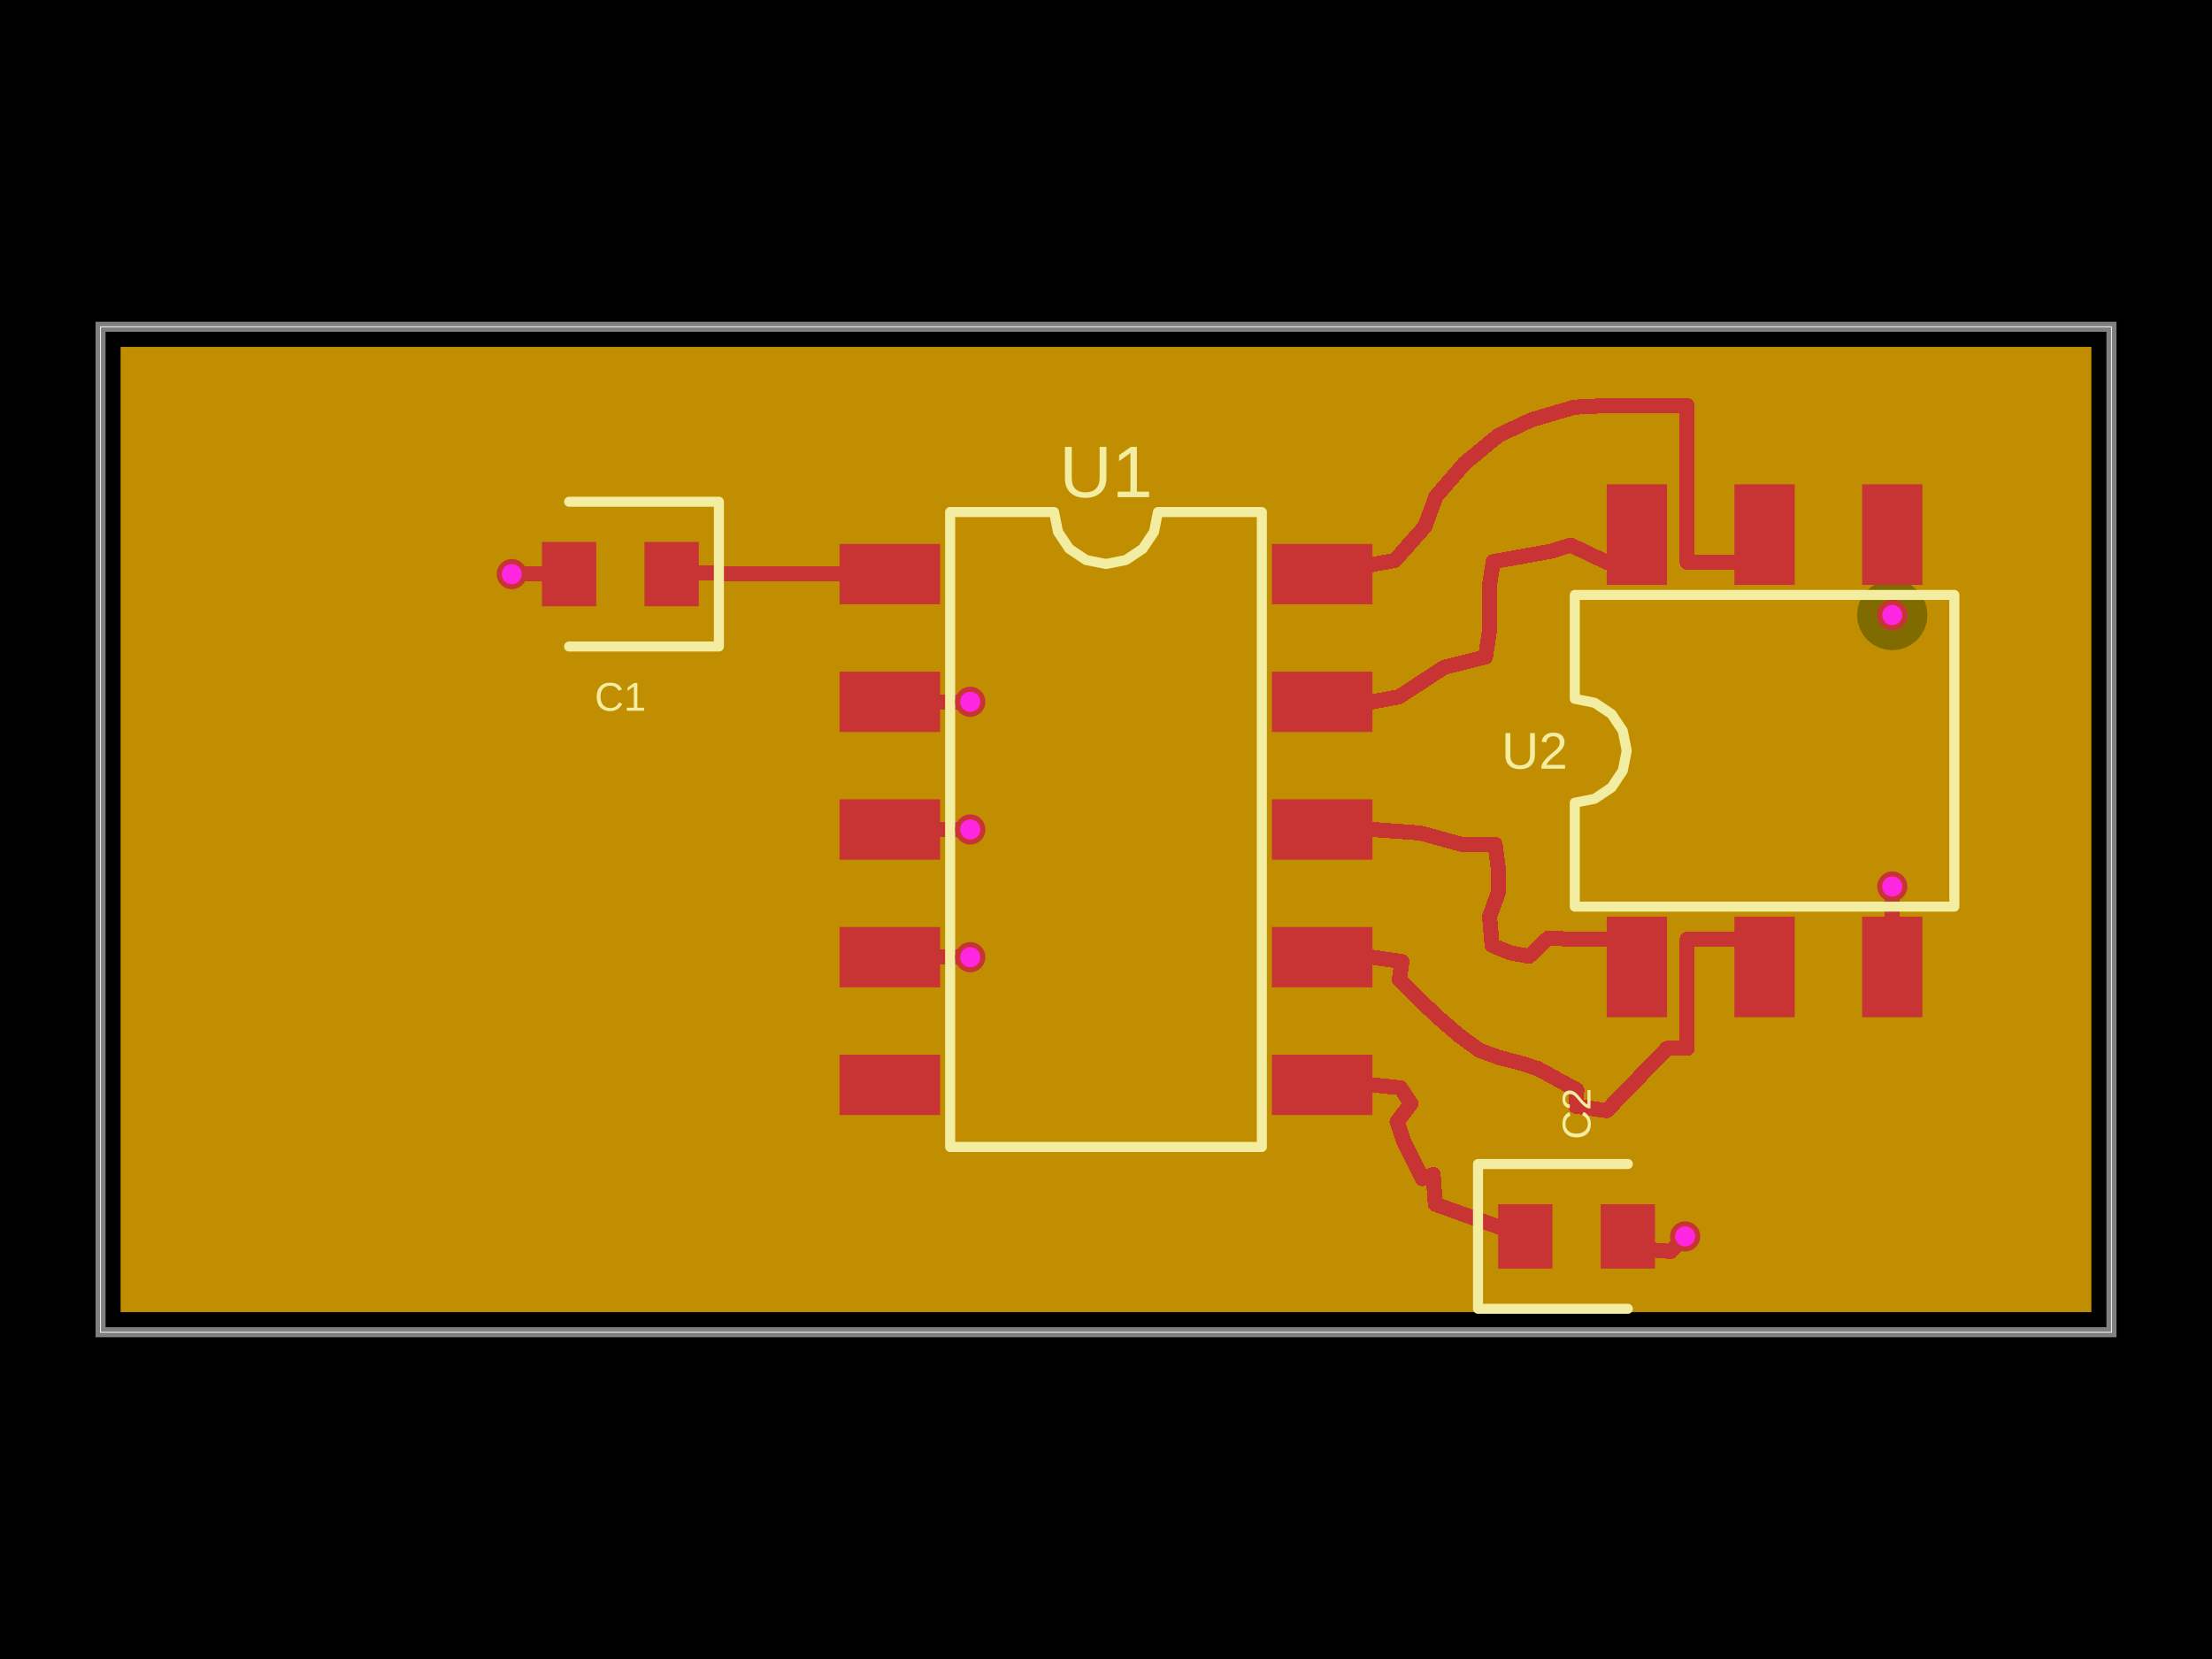
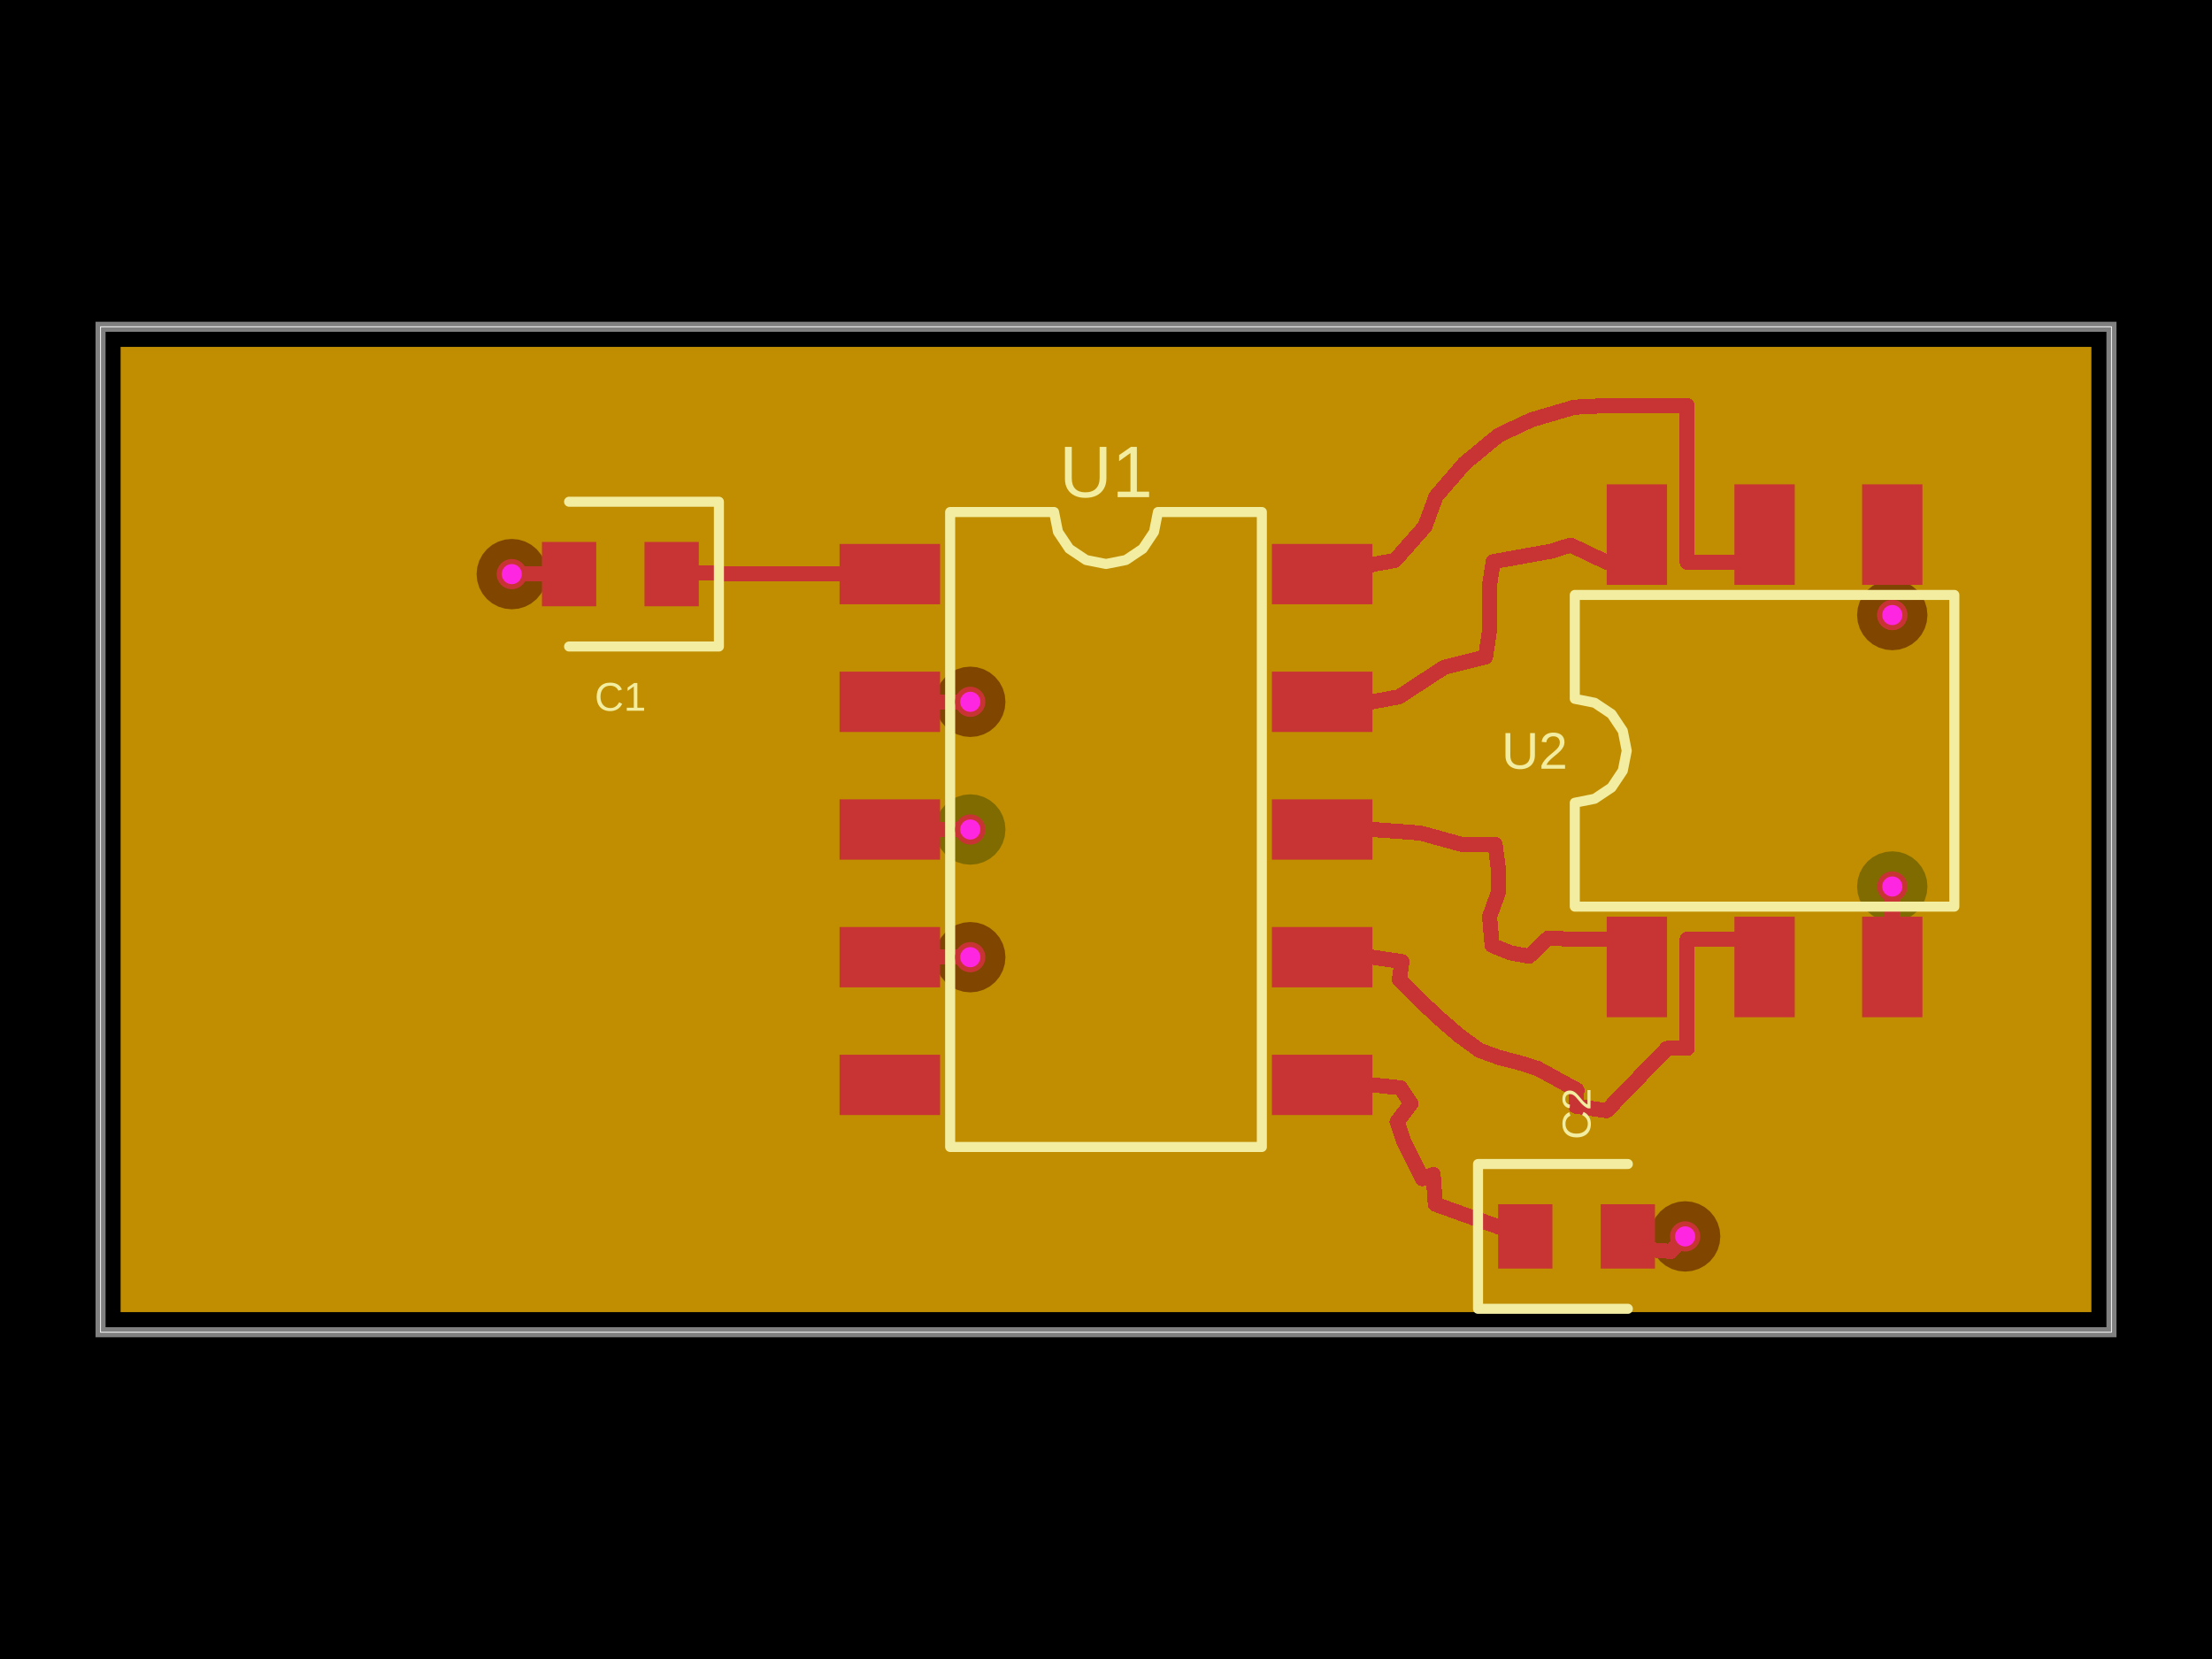
- <svg xmlns="http://www.w3.org/2000/svg" width="800" height="600" data-software-used-string="@tscircuit/core@0.0.1310">
+ <svg xmlns="http://www.w3.org/2000/svg" width="800" height="600" data-software-used-string="@tscircuit/core@0.0.1362">
  <style />
  <rect class="boundary" x="0" y="0" fill="#000" width="800" height="600" data-type="pcb_background" data-pcb-layer="global" />
  <rect class="pcb-boundary" fill="none" stroke="#fff" stroke-width="0.3" x="36.364" y="118.182" width="727.273" height="363.636" data-type="pcb_boundary" data-pcb-layer="global" />
  <path class="pcb-board" d="M 36.364 481.818 L 763.636 481.818 L 763.636 118.182 L 36.364 118.182 Z" fill="none" stroke="rgba(255, 255, 255, 0.5)" stroke-width="3.636" data-type="pcb_board" data-pcb-layer="board" />
-   <path class="pcb-copper-pour pcb-copper-pour-brep" d="M 756.364 474.545 L 43.636 474.545 L 43.636 125.455 L 756.364 125.455 L 756.364 474.545 Z M 684.364 235.165 L 686.847 234.921 L 689.234 234.196 L 691.435 233.02 L 693.363 231.438 L 694.946 229.509 L 696.122 227.308 L 696.846 224.921 L 697.091 222.438 L 696.846 219.955 L 696.122 217.567 L 694.946 215.367 L 693.363 213.438 L 691.435 211.856 L 689.234 210.679 L 686.847 209.955 L 684.364 209.711 L 681.881 209.955 L 679.493 210.679 L 677.293 211.856 L 675.364 213.438 L 673.781 215.367 L 672.605 217.567 L 671.881 219.955 L 671.636 222.438 L 671.881 224.921 L 672.605 227.308 L 673.781 229.509 L 675.364 231.438 L 677.293 233.02 L 679.493 234.196 L 681.881 234.921 L 684.364 235.165 Z" fill="rgb(255, 140, 0)" fill-rule="evenodd" fill-opacity="0.5" data-type="pcb_copper_pour" data-pcb-layer="inner1" />
-   <path class="pcb-copper-pour pcb-copper-pour-brep" d="M 756.364 474.545 L 43.636 474.545 L 43.636 125.455 L 756.364 125.455 L 756.364 474.545 Z" fill="rgb(255, 215, 0)" fill-rule="evenodd" fill-opacity="0.5" data-type="pcb_copper_pour" data-pcb-layer="inner2" />
+   <path class="pcb-copper-pour pcb-copper-pour-brep" d="M 756.364 474.545 L 43.636 474.545 L 43.636 125.455 L 756.364 125.455 L 756.364 474.545 Z M 350.909 312.727 L 353.392 312.483 L 355.78 311.758 L 357.98 310.582 L 359.909 309 L 361.491 307.071 L 362.668 304.871 L 363.392 302.483 L 363.636 300 L 363.392 297.517 L 362.668 295.129 L 361.491 292.929 L 359.909 291 L 357.98 289.418 L 355.78 288.242 L 353.392 287.517 L 350.909 287.273 L 348.426 287.517 L 346.039 288.242 L 343.838 289.418 L 341.91 291 L 340.327 292.929 L 339.151 295.129 L 338.426 297.517 L 338.182 300 L 338.426 302.483 L 339.151 304.871 L 340.327 307.071 L 341.91 309 L 343.838 310.582 L 346.039 311.758 L 348.426 312.483 L 350.909 312.727 Z M 684.364 333.347 L 686.847 333.103 L 689.234 332.378 L 691.435 331.202 L 693.363 329.619 L 694.946 327.691 L 696.122 325.49 L 696.846 323.103 L 697.091 320.62 L 696.846 318.137 L 696.122 315.749 L 694.946 313.549 L 693.363 311.62 L 691.435 310.037 L 689.234 308.861 L 686.847 308.137 L 684.364 307.893 L 681.881 308.137 L 679.493 308.861 L 677.293 310.037 L 675.364 311.62 L 673.781 313.549 L 672.605 315.749 L 671.881 318.137 L 671.636 320.62 L 671.881 323.103 L 672.605 325.49 L 673.781 327.691 L 675.364 329.619 L 677.293 331.202 L 679.493 332.378 L 681.881 333.103 L 684.364 333.347 Z" fill="rgb(255, 140, 0)" fill-rule="evenodd" fill-opacity="0.5" data-type="pcb_copper_pour" data-pcb-layer="inner1" />
+   <path class="pcb-copper-pour pcb-copper-pour-brep" d="M 756.364 474.545 L 43.636 474.545 L 43.636 125.455 L 756.364 125.455 L 756.364 474.545 Z M 185.091 220.364 L 187.574 220.119 L 189.961 219.395 L 192.162 218.219 L 194.09 216.636 L 195.673 214.707 L 196.849 212.507 L 197.574 210.119 L 197.818 207.636 L 197.574 205.153 L 196.849 202.766 L 195.673 200.565 L 194.09 198.637 L 192.162 197.054 L 189.961 195.878 L 187.574 195.154 L 185.091 194.909 L 182.608 195.154 L 180.22 195.878 L 178.02 197.054 L 176.091 198.637 L 174.509 200.565 L 173.332 202.766 L 172.608 205.153 L 172.364 207.636 L 172.608 210.119 L 173.332 212.507 L 174.509 214.707 L 176.091 216.636 L 178.02 218.219 L 180.22 219.395 L 182.608 220.119 L 185.091 220.364 Z M 684.364 235.165 L 686.847 234.921 L 689.234 234.196 L 691.435 233.02 L 693.363 231.438 L 694.946 229.509 L 696.122 227.308 L 696.846 224.921 L 697.091 222.438 L 696.846 219.955 L 696.122 217.567 L 694.946 215.367 L 693.363 213.438 L 691.435 211.856 L 689.234 210.679 L 686.847 209.955 L 684.364 209.711 L 681.881 209.955 L 679.493 210.679 L 677.293 211.856 L 675.364 213.438 L 673.781 215.367 L 672.605 217.567 L 671.881 219.955 L 671.636 222.438 L 671.881 224.921 L 672.605 227.308 L 673.781 229.509 L 675.364 231.438 L 677.293 233.02 L 679.493 234.196 L 681.881 234.921 L 684.364 235.165 Z M 350.909 266.545 L 353.392 266.301 L 355.78 265.577 L 357.98 264.401 L 359.909 262.818 L 361.491 260.889 L 362.668 258.689 L 363.392 256.301 L 363.636 253.818 L 363.392 251.335 L 362.668 248.948 L 361.491 246.747 L 359.909 244.819 L 357.98 243.236 L 355.78 242.06 L 353.392 241.335 L 350.909 241.091 L 348.426 241.335 L 346.039 242.06 L 343.838 243.236 L 341.91 244.819 L 340.327 246.747 L 339.151 248.948 L 338.426 251.335 L 338.182 253.818 L 338.426 256.301 L 339.151 258.689 L 340.327 260.889 L 341.91 262.818 L 343.838 264.401 L 346.039 265.577 L 348.426 266.301 L 350.909 266.545 Z M 350.909 358.909 L 353.392 358.665 L 355.78 357.94 L 357.98 356.764 L 359.909 355.181 L 361.491 353.253 L 362.668 351.052 L 363.392 348.665 L 363.636 346.182 L 363.392 343.699 L 362.668 341.311 L 361.491 339.111 L 359.909 337.182 L 357.98 335.599 L 355.78 334.423 L 353.392 333.699 L 350.909 333.455 L 348.426 333.699 L 346.039 334.423 L 343.838 335.599 L 341.91 337.182 L 340.327 339.111 L 339.151 341.311 L 338.426 343.699 L 338.182 346.182 L 338.426 348.665 L 339.151 351.052 L 340.327 353.253 L 341.91 355.181 L 343.838 356.764 L 346.039 357.94 L 348.426 358.665 L 350.909 358.909 Z M 609.455 459.893 L 611.938 459.648 L 614.325 458.924 L 616.525 457.748 L 618.454 456.165 L 620.037 454.236 L 621.213 452.036 L 621.937 449.648 L 622.182 447.165 L 621.937 444.682 L 621.213 442.295 L 620.037 440.094 L 618.454 438.166 L 616.525 436.583 L 614.325 435.407 L 611.938 434.683 L 609.455 434.438 L 606.972 434.683 L 604.584 435.407 L 602.384 436.583 L 600.455 438.166 L 598.872 440.094 L 597.696 442.295 L 596.972 444.682 L 596.727 447.165 L 596.972 449.648 L 597.696 452.036 L 598.872 454.236 L 600.455 456.165 L 602.384 457.748 L 604.584 458.924 L 606.972 459.648 L 609.455 459.893 Z" fill="rgb(255, 215, 0)" fill-rule="evenodd" fill-opacity="0.5" data-type="pcb_copper_pour" data-pcb-layer="inner2" />
  <rect class="pcb-pad" fill="rgb(200, 52, 52)" x="303.636" y="196.727" width="36.364" height="21.818" data-type="pcb_smtpad" data-pcb-layer="top" />
  <rect class="pcb-pad" fill="rgb(200, 52, 52)" x="303.636" y="242.909" width="36.364" height="21.818" data-type="pcb_smtpad" data-pcb-layer="top" />
  <rect class="pcb-pad" fill="rgb(200, 52, 52)" x="303.636" y="289.091" width="36.364" height="21.818" data-type="pcb_smtpad" data-pcb-layer="top" />
  <rect class="pcb-pad" fill="rgb(200, 52, 52)" x="303.636" y="335.273" width="36.364" height="21.818" data-type="pcb_smtpad" data-pcb-layer="top" />
  <rect class="pcb-pad" fill="rgb(200, 52, 52)" x="303.636" y="381.455" width="36.364" height="21.818" data-type="pcb_smtpad" data-pcb-layer="top" />
  <rect class="pcb-pad" fill="rgb(200, 52, 52)" x="460" y="381.455" width="36.364" height="21.818" data-type="pcb_smtpad" data-pcb-layer="top" />
  <rect class="pcb-pad" fill="rgb(200, 52, 52)" x="460" y="335.273" width="36.364" height="21.818" data-type="pcb_smtpad" data-pcb-layer="top" />
  <rect class="pcb-pad" fill="rgb(200, 52, 52)" x="460" y="289.091" width="36.364" height="21.818" data-type="pcb_smtpad" data-pcb-layer="top" />
  <rect class="pcb-pad" fill="rgb(200, 52, 52)" x="460" y="242.909" width="36.364" height="21.818" data-type="pcb_smtpad" data-pcb-layer="top" />
  <rect class="pcb-pad" fill="rgb(200, 52, 52)" x="460" y="196.727" width="36.364" height="21.818" data-type="pcb_smtpad" data-pcb-layer="top" />
  <rect class="pcb-pad" fill="rgb(200, 52, 52)" x="233.091" y="196" width="19.636" height="23.273" data-type="pcb_smtpad" data-pcb-layer="top" />
  <rect class="pcb-pad" fill="rgb(200, 52, 52)" x="196" y="196" width="19.636" height="23.273" data-type="pcb_smtpad" data-pcb-layer="top" />
  <rect class="pcb-pad" fill="rgb(200, 52, 52)" x="541.818" y="435.529" width="19.636" height="23.273" data-type="pcb_smtpad" data-pcb-layer="top" />
  <rect class="pcb-pad" fill="rgb(200, 52, 52)" x="578.909" y="435.529" width="19.636" height="23.273" data-type="pcb_smtpad" data-pcb-layer="top" />
  <rect class="pcb-pad" fill="rgb(200, 52, 52)" x="581.091" y="331.529" width="21.818" height="36.364" data-type="pcb_smtpad" data-pcb-layer="top" />
  <rect class="pcb-pad" fill="rgb(200, 52, 52)" x="627.273" y="331.529" width="21.818" height="36.364" data-type="pcb_smtpad" data-pcb-layer="top" />
  <rect class="pcb-pad" fill="rgb(200, 52, 52)" x="673.455" y="331.529" width="21.818" height="36.364" data-type="pcb_smtpad" data-pcb-layer="top" />
  <rect class="pcb-pad" fill="rgb(200, 52, 52)" x="673.455" y="175.165" width="21.818" height="36.364" data-type="pcb_smtpad" data-pcb-layer="top" />
  <rect class="pcb-pad" fill="rgb(200, 52, 52)" x="627.273" y="175.165" width="21.818" height="36.364" data-type="pcb_smtpad" data-pcb-layer="top" />
  <rect class="pcb-pad" fill="rgb(200, 52, 52)" x="581.091" y="175.165" width="21.818" height="36.364" data-type="pcb_smtpad" data-pcb-layer="top" />
  <path class="pcb-trace" stroke="rgb(200, 52, 52)" fill="none" d="M 205.818 207.636 L 196 207.636" stroke-width="5.455" stroke-linecap="round" stroke-linejoin="round" shape-rendering="crispEdges" data-type="pcb_trace" data-pcb-layer="top" />
  <path class="pcb-trace" stroke="rgb(200, 52, 52)" fill="none" d="M 196 207.636 L 185.091 207.636" stroke-width="5.455" stroke-linecap="round" stroke-linejoin="round" shape-rendering="crispEdges" data-type="pcb_trace" data-pcb-layer="top" />
  <path class="pcb-trace" stroke="rgb(200, 52, 52)" fill="none" d="M 185.091 207.636 L 185.091 207.636" stroke-width="5.455" stroke-linecap="round" stroke-linejoin="round" shape-rendering="crispEdges" data-type="pcb_trace" data-pcb-layer="top" />
  <path class="pcb-trace" stroke="rgb(200, 52, 52)" fill="none" d="M 185.091 207.636 L 185.091 207.636" stroke-width="5.455" stroke-linecap="round" stroke-linejoin="round" shape-rendering="crispEdges" data-type="pcb_trace" data-pcb-layer="top" />
  <path class="pcb-trace" stroke="rgb(200, 52, 52)" fill="none" d="M 588.727 447.165 L 591.273 451.529" stroke-width="5.455" stroke-linecap="round" stroke-linejoin="round" shape-rendering="crispEdges" data-type="pcb_trace" data-pcb-layer="top" />
  <path class="pcb-trace" stroke="rgb(200, 52, 52)" fill="none" d="M 591.273 451.529 L 604.291 452.62" stroke-width="5.455" stroke-linecap="round" stroke-linejoin="round" shape-rendering="crispEdges" data-type="pcb_trace" data-pcb-layer="top" />
  <path class="pcb-trace" stroke="rgb(200, 52, 52)" fill="none" d="M 604.291 452.62 L 609.455 447.165" stroke-width="5.455" stroke-linecap="round" stroke-linejoin="round" shape-rendering="crispEdges" data-type="pcb_trace" data-pcb-layer="top" />
  <path class="pcb-trace" stroke="rgb(200, 52, 52)" fill="none" d="M 609.455 447.165 L 609.455 447.164" stroke-width="5.455" stroke-linecap="round" stroke-linejoin="round" shape-rendering="crispEdges" data-type="pcb_trace" data-pcb-layer="top" />
  <path class="pcb-trace" stroke="rgb(200, 52, 52)" fill="none" d="M 609.455 447.164 L 609.455 447.165" stroke-width="5.455" stroke-linecap="round" stroke-linejoin="round" shape-rendering="crispEdges" data-type="pcb_trace" data-pcb-layer="top" />
  <path class="pcb-trace" stroke="rgb(200, 52, 52)" fill="none" d="M 350.909 253.818 L 342.727 253.818" stroke-width="5.455" stroke-linecap="round" stroke-linejoin="round" shape-rendering="crispEdges" data-type="pcb_trace" data-pcb-layer="top" />
  <path class="pcb-trace" stroke="rgb(200, 52, 52)" fill="none" d="M 342.727 253.818 L 332.727 253.818" stroke-width="5.455" stroke-linecap="round" stroke-linejoin="round" shape-rendering="crispEdges" data-type="pcb_trace" data-pcb-layer="top" />
  <path class="pcb-trace" stroke="rgb(200, 52, 52)" fill="none" d="M 332.727 253.818 L 321.818 253.818" stroke-width="5.455" stroke-linecap="round" stroke-linejoin="round" shape-rendering="crispEdges" data-type="pcb_trace" data-pcb-layer="top" />
  <path class="pcb-trace" stroke="rgb(200, 52, 52)" fill="none" d="M 350.909 346.182 L 342.727 346.182" stroke-width="5.455" stroke-linecap="round" stroke-linejoin="round" shape-rendering="crispEdges" data-type="pcb_trace" data-pcb-layer="top" />
  <path class="pcb-trace" stroke="rgb(200, 52, 52)" fill="none" d="M 342.727 346.182 L 332.727 346.182" stroke-width="5.455" stroke-linecap="round" stroke-linejoin="round" shape-rendering="crispEdges" data-type="pcb_trace" data-pcb-layer="top" />
  <path class="pcb-trace" stroke="rgb(200, 52, 52)" fill="none" d="M 332.727 346.182 L 321.818 346.182" stroke-width="5.455" stroke-linecap="round" stroke-linejoin="round" shape-rendering="crispEdges" data-type="pcb_trace" data-pcb-layer="top" />
  <path class="pcb-trace" stroke="rgb(200, 52, 52)" fill="none" d="M 478.182 253.818 L 489.091 253.818" stroke-width="5.455" stroke-linecap="round" stroke-linejoin="round" shape-rendering="crispEdges" data-type="pcb_trace" data-pcb-layer="top" />
  <path class="pcb-trace" stroke="rgb(200, 52, 52)" fill="none" d="M 489.091 253.818 L 496.364 253.818" stroke-width="5.455" stroke-linecap="round" stroke-linejoin="round" shape-rendering="crispEdges" data-type="pcb_trace" data-pcb-layer="top" />
  <path class="pcb-trace" stroke="rgb(200, 52, 52)" fill="none" d="M 496.364 253.818 L 506 252" stroke-width="5.455" stroke-linecap="round" stroke-linejoin="round" shape-rendering="crispEdges" data-type="pcb_trace" data-pcb-layer="top" />
  <path class="pcb-trace" stroke="rgb(200, 52, 52)" fill="none" d="M 506 252 L 522.364 241.309" stroke-width="5.455" stroke-linecap="round" stroke-linejoin="round" shape-rendering="crispEdges" data-type="pcb_trace" data-pcb-layer="top" />
  <path class="pcb-trace" stroke="rgb(200, 52, 52)" fill="none" d="M 522.364 241.309 L 537.273 237.6" stroke-width="5.455" stroke-linecap="round" stroke-linejoin="round" shape-rendering="crispEdges" data-type="pcb_trace" data-pcb-layer="top" />
  <path class="pcb-trace" stroke="rgb(200, 52, 52)" fill="none" d="M 537.273 237.6 L 538.727 227.893" stroke-width="5.455" stroke-linecap="round" stroke-linejoin="round" shape-rendering="crispEdges" data-type="pcb_trace" data-pcb-layer="top" />
  <path class="pcb-trace" stroke="rgb(200, 52, 52)" fill="none" d="M 538.727 227.893 L 538.727 218.802" stroke-width="5.455" stroke-linecap="round" stroke-linejoin="round" shape-rendering="crispEdges" data-type="pcb_trace" data-pcb-layer="top" />
  <path class="pcb-trace" stroke="rgb(200, 52, 52)" fill="none" d="M 538.727 218.802 L 538.727 211.529" stroke-width="5.455" stroke-linecap="round" stroke-linejoin="round" shape-rendering="crispEdges" data-type="pcb_trace" data-pcb-layer="top" />
  <path class="pcb-trace" stroke="rgb(200, 52, 52)" fill="none" d="M 538.727 211.529 L 540.036 203.127" stroke-width="5.455" stroke-linecap="round" stroke-linejoin="round" shape-rendering="crispEdges" data-type="pcb_trace" data-pcb-layer="top" />
  <path class="pcb-trace" stroke="rgb(200, 52, 52)" fill="none" d="M 540.036 203.127 L 561.273 199.309" stroke-width="5.455" stroke-linecap="round" stroke-linejoin="round" shape-rendering="crispEdges" data-type="pcb_trace" data-pcb-layer="top" />
  <path class="pcb-trace" stroke="rgb(200, 52, 52)" fill="none" d="M 561.273 199.309 L 568.036 197.127" stroke-width="5.455" stroke-linecap="round" stroke-linejoin="round" shape-rendering="crispEdges" data-type="pcb_trace" data-pcb-layer="top" />
  <path class="pcb-trace" stroke="rgb(200, 52, 52)" fill="none" d="M 568.036 197.127 L 581.091 203.345" stroke-width="5.455" stroke-linecap="round" stroke-linejoin="round" shape-rendering="crispEdges" data-type="pcb_trace" data-pcb-layer="top" />
  <path class="pcb-trace" stroke="rgb(200, 52, 52)" fill="none" d="M 581.091 203.345 L 588.364 203.345" stroke-width="5.455" stroke-linecap="round" stroke-linejoin="round" shape-rendering="crispEdges" data-type="pcb_trace" data-pcb-layer="top" />
  <path class="pcb-trace" stroke="rgb(200, 52, 52)" fill="none" d="M 588.364 203.345 L 588.364 193.345" stroke-width="5.455" stroke-linecap="round" stroke-linejoin="round" shape-rendering="crispEdges" data-type="pcb_trace" data-pcb-layer="top" />
  <path class="pcb-trace" stroke="rgb(200, 52, 52)" fill="none" d="M 588.364 193.345 L 592 193.345" stroke-width="5.455" stroke-linecap="round" stroke-linejoin="round" shape-rendering="crispEdges" data-type="pcb_trace" data-pcb-layer="top" />
  <path class="pcb-trace" stroke="rgb(200, 52, 52)" fill="none" d="M 478.182 207.636 L 489.091 207.636" stroke-width="5.455" stroke-linecap="round" stroke-linejoin="round" shape-rendering="crispEdges" data-type="pcb_trace" data-pcb-layer="top" />
  <path class="pcb-trace" stroke="rgb(200, 52, 52)" fill="none" d="M 489.091 207.636 L 496.364 204.145" stroke-width="5.455" stroke-linecap="round" stroke-linejoin="round" shape-rendering="crispEdges" data-type="pcb_trace" data-pcb-layer="top" />
  <path class="pcb-trace" stroke="rgb(200, 52, 52)" fill="none" d="M 496.364 204.145 L 504.473 202.691" stroke-width="5.455" stroke-linecap="round" stroke-linejoin="round" shape-rendering="crispEdges" data-type="pcb_trace" data-pcb-layer="top" />
  <path class="pcb-trace" stroke="rgb(200, 52, 52)" fill="none" d="M 504.473 202.691 L 515.309 190.436" stroke-width="5.455" stroke-linecap="round" stroke-linejoin="round" shape-rendering="crispEdges" data-type="pcb_trace" data-pcb-layer="top" />
  <path class="pcb-trace" stroke="rgb(200, 52, 52)" fill="none" d="M 515.309 190.436 L 519.382 179.491" stroke-width="5.455" stroke-linecap="round" stroke-linejoin="round" shape-rendering="crispEdges" data-type="pcb_trace" data-pcb-layer="top" />
  <path class="pcb-trace" stroke="rgb(200, 52, 52)" fill="none" d="M 519.382 179.491 L 529.673 167.6" stroke-width="5.455" stroke-linecap="round" stroke-linejoin="round" shape-rendering="crispEdges" data-type="pcb_trace" data-pcb-layer="top" />
  <path class="pcb-trace" stroke="rgb(200, 52, 52)" fill="none" d="M 529.673 167.6 L 542.036 157.382" stroke-width="5.455" stroke-linecap="round" stroke-linejoin="round" shape-rendering="crispEdges" data-type="pcb_trace" data-pcb-layer="top" />
  <path class="pcb-trace" stroke="rgb(200, 52, 52)" fill="none" d="M 542.036 157.382 L 553.927 151.818" stroke-width="5.455" stroke-linecap="round" stroke-linejoin="round" shape-rendering="crispEdges" data-type="pcb_trace" data-pcb-layer="top" />
  <path class="pcb-trace" stroke="rgb(200, 52, 52)" fill="none" d="M 553.927 151.818 L 569.418 147.273" stroke-width="5.455" stroke-linecap="round" stroke-linejoin="round" shape-rendering="crispEdges" data-type="pcb_trace" data-pcb-layer="top" />
  <path class="pcb-trace" stroke="rgb(200, 52, 52)" fill="none" d="M 569.418 147.273 L 581.091 146.691" stroke-width="5.455" stroke-linecap="round" stroke-linejoin="round" shape-rendering="crispEdges" data-type="pcb_trace" data-pcb-layer="top" />
  <path class="pcb-trace" stroke="rgb(200, 52, 52)" fill="none" d="M 581.091 146.691 L 588.364 146.691" stroke-width="5.455" stroke-linecap="round" stroke-linejoin="round" shape-rendering="crispEdges" data-type="pcb_trace" data-pcb-layer="top" />
  <path class="pcb-trace" stroke="rgb(200, 52, 52)" fill="none" d="M 588.364 146.691 L 602.909 146.691" stroke-width="5.455" stroke-linecap="round" stroke-linejoin="round" shape-rendering="crispEdges" data-type="pcb_trace" data-pcb-layer="top" />
  <path class="pcb-trace" stroke="rgb(200, 52, 52)" fill="none" d="M 602.909 146.691 L 610.182 146.691" stroke-width="5.455" stroke-linecap="round" stroke-linejoin="round" shape-rendering="crispEdges" data-type="pcb_trace" data-pcb-layer="top" />
  <path class="pcb-trace" stroke="rgb(200, 52, 52)" fill="none" d="M 610.182 146.691 L 610.182 203.345" stroke-width="5.455" stroke-linecap="round" stroke-linejoin="round" shape-rendering="crispEdges" data-type="pcb_trace" data-pcb-layer="top" />
  <path class="pcb-trace" stroke="rgb(200, 52, 52)" fill="none" d="M 610.182 203.345 L 627.273 203.345" stroke-width="5.455" stroke-linecap="round" stroke-linejoin="round" shape-rendering="crispEdges" data-type="pcb_trace" data-pcb-layer="top" />
  <path class="pcb-trace" stroke="rgb(200, 52, 52)" fill="none" d="M 627.273 203.345 L 634.546 203.345" stroke-width="5.455" stroke-linecap="round" stroke-linejoin="round" shape-rendering="crispEdges" data-type="pcb_trace" data-pcb-layer="top" />
  <path class="pcb-trace" stroke="rgb(200, 52, 52)" fill="none" d="M 634.546 203.345 L 634.546 193.345" stroke-width="5.455" stroke-linecap="round" stroke-linejoin="round" shape-rendering="crispEdges" data-type="pcb_trace" data-pcb-layer="top" />
  <path class="pcb-trace" stroke="rgb(200, 52, 52)" fill="none" d="M 634.546 193.345 L 638.182 193.345" stroke-width="5.455" stroke-linecap="round" stroke-linejoin="round" shape-rendering="crispEdges" data-type="pcb_trace" data-pcb-layer="top" />
  <path class="pcb-trace" stroke="rgb(200, 52, 52)" fill="none" d="M 350.909 300 L 321.818 300" stroke-width="5.455" stroke-linecap="round" stroke-linejoin="round" shape-rendering="crispEdges" data-type="pcb_trace" data-pcb-layer="top" />
  <path class="pcb-trace" stroke="rgb(200, 52, 52)" fill="none" d="M 684.364 320.62 L 684.364 349.709" stroke-width="5.455" stroke-linecap="round" stroke-linejoin="round" shape-rendering="crispEdges" data-type="pcb_trace" data-pcb-layer="top" />
  <path class="pcb-trace" stroke="rgb(200, 52, 52)" fill="none" d="M 478.182 346.182 L 489.091 346.182" stroke-width="5.455" stroke-linecap="round" stroke-linejoin="round" shape-rendering="crispEdges" data-type="pcb_trace" data-pcb-layer="top" />
  <path class="pcb-trace" stroke="rgb(200, 52, 52)" fill="none" d="M 489.091 346.182 L 496.364 346.182" stroke-width="5.455" stroke-linecap="round" stroke-linejoin="round" shape-rendering="crispEdges" data-type="pcb_trace" data-pcb-layer="top" />
  <path class="pcb-trace" stroke="rgb(200, 52, 52)" fill="none" d="M 496.364 346.182 L 507.055 347.782" stroke-width="5.455" stroke-linecap="round" stroke-linejoin="round" shape-rendering="crispEdges" data-type="pcb_trace" data-pcb-layer="top" />
  <path class="pcb-trace" stroke="rgb(200, 52, 52)" fill="none" d="M 507.055 347.782 L 506.073 354.327" stroke-width="5.455" stroke-linecap="round" stroke-linejoin="round" shape-rendering="crispEdges" data-type="pcb_trace" data-pcb-layer="top" />
  <path class="pcb-trace" stroke="rgb(200, 52, 52)" fill="none" d="M 506.073 354.327 L 513.127 361.345" stroke-width="5.455" stroke-linecap="round" stroke-linejoin="round" shape-rendering="crispEdges" data-type="pcb_trace" data-pcb-layer="top" />
  <path class="pcb-trace" stroke="rgb(200, 52, 52)" fill="none" d="M 513.127 361.345 L 520.436 368.218" stroke-width="5.455" stroke-linecap="round" stroke-linejoin="round" shape-rendering="crispEdges" data-type="pcb_trace" data-pcb-layer="top" />
  <path class="pcb-trace" stroke="rgb(200, 52, 52)" fill="none" d="M 520.436 368.218 L 527.855 374.618" stroke-width="5.455" stroke-linecap="round" stroke-linejoin="round" shape-rendering="crispEdges" data-type="pcb_trace" data-pcb-layer="top" />
  <path class="pcb-trace" stroke="rgb(200, 52, 52)" fill="none" d="M 527.855 374.618 L 535.127 379.891" stroke-width="5.455" stroke-linecap="round" stroke-linejoin="round" shape-rendering="crispEdges" data-type="pcb_trace" data-pcb-layer="top" />
  <path class="pcb-trace" stroke="rgb(200, 52, 52)" fill="none" d="M 535.127 379.891 L 542.109 382.436" stroke-width="5.455" stroke-linecap="round" stroke-linejoin="round" shape-rendering="crispEdges" data-type="pcb_trace" data-pcb-layer="top" />
  <path class="pcb-trace" stroke="rgb(200, 52, 52)" fill="none" d="M 542.109 382.436 L 549.018 384.218" stroke-width="5.455" stroke-linecap="round" stroke-linejoin="round" shape-rendering="crispEdges" data-type="pcb_trace" data-pcb-layer="top" />
  <path class="pcb-trace" stroke="rgb(200, 52, 52)" fill="none" d="M 549.018 384.218 L 556.036 386.4" stroke-width="5.455" stroke-linecap="round" stroke-linejoin="round" shape-rendering="crispEdges" data-type="pcb_trace" data-pcb-layer="top" />
  <path class="pcb-trace" stroke="rgb(200, 52, 52)" fill="none" d="M 556.036 386.4 L 570.291 394.218" stroke-width="5.455" stroke-linecap="round" stroke-linejoin="round" shape-rendering="crispEdges" data-type="pcb_trace" data-pcb-layer="top" />
  <path class="pcb-trace" stroke="rgb(200, 52, 52)" fill="none" d="M 570.291 394.218 L 569.891 400.036" stroke-width="5.455" stroke-linecap="round" stroke-linejoin="round" shape-rendering="crispEdges" data-type="pcb_trace" data-pcb-layer="top" />
  <path class="pcb-trace" stroke="rgb(200, 52, 52)" fill="none" d="M 569.891 400.036 L 581.091 401.709" stroke-width="5.455" stroke-linecap="round" stroke-linejoin="round" shape-rendering="crispEdges" data-type="pcb_trace" data-pcb-layer="top" />
  <path class="pcb-trace" stroke="rgb(200, 52, 52)" fill="none" d="M 581.091 401.709 L 602.909 379.164" stroke-width="5.455" stroke-linecap="round" stroke-linejoin="round" shape-rendering="crispEdges" data-type="pcb_trace" data-pcb-layer="top" />
  <path class="pcb-trace" stroke="rgb(200, 52, 52)" fill="none" d="M 602.909 379.164 L 610.182 379.164" stroke-width="5.455" stroke-linecap="round" stroke-linejoin="round" shape-rendering="crispEdges" data-type="pcb_trace" data-pcb-layer="top" />
  <path class="pcb-trace" stroke="rgb(200, 52, 52)" fill="none" d="M 610.182 379.164 L 610.182 339.709" stroke-width="5.455" stroke-linecap="round" stroke-linejoin="round" shape-rendering="crispEdges" data-type="pcb_trace" data-pcb-layer="top" />
  <path class="pcb-trace" stroke="rgb(200, 52, 52)" fill="none" d="M 610.182 339.709 L 627.273 339.709" stroke-width="5.455" stroke-linecap="round" stroke-linejoin="round" shape-rendering="crispEdges" data-type="pcb_trace" data-pcb-layer="top" />
  <path class="pcb-trace" stroke="rgb(200, 52, 52)" fill="none" d="M 627.273 339.709 L 634.546 339.709" stroke-width="5.455" stroke-linecap="round" stroke-linejoin="round" shape-rendering="crispEdges" data-type="pcb_trace" data-pcb-layer="top" />
  <path class="pcb-trace" stroke="rgb(200, 52, 52)" fill="none" d="M 634.546 339.709 L 634.546 349.709" stroke-width="5.455" stroke-linecap="round" stroke-linejoin="round" shape-rendering="crispEdges" data-type="pcb_trace" data-pcb-layer="top" />
  <path class="pcb-trace" stroke="rgb(200, 52, 52)" fill="none" d="M 634.546 349.709 L 638.182 349.709" stroke-width="5.455" stroke-linecap="round" stroke-linejoin="round" shape-rendering="crispEdges" data-type="pcb_trace" data-pcb-layer="top" />
  <path class="pcb-trace" stroke="rgb(200, 52, 52)" fill="none" d="M 478.182 300 L 489.091 300" stroke-width="5.455" stroke-linecap="round" stroke-linejoin="round" shape-rendering="crispEdges" data-type="pcb_trace" data-pcb-layer="top" />
  <path class="pcb-trace" stroke="rgb(200, 52, 52)" fill="none" d="M 489.091 300 L 496.364 300" stroke-width="5.455" stroke-linecap="round" stroke-linejoin="round" shape-rendering="crispEdges" data-type="pcb_trace" data-pcb-layer="top" />
  <path class="pcb-trace" stroke="rgb(200, 52, 52)" fill="none" d="M 496.364 300 L 513.709 301.273" stroke-width="5.455" stroke-linecap="round" stroke-linejoin="round" shape-rendering="crispEdges" data-type="pcb_trace" data-pcb-layer="top" />
  <path class="pcb-trace" stroke="rgb(200, 52, 52)" fill="none" d="M 513.709 301.273 L 528.327 305.309" stroke-width="5.455" stroke-linecap="round" stroke-linejoin="round" shape-rendering="crispEdges" data-type="pcb_trace" data-pcb-layer="top" />
  <path class="pcb-trace" stroke="rgb(200, 52, 52)" fill="none" d="M 528.327 305.309 L 540.764 305.418" stroke-width="5.455" stroke-linecap="round" stroke-linejoin="round" shape-rendering="crispEdges" data-type="pcb_trace" data-pcb-layer="top" />
  <path class="pcb-trace" stroke="rgb(200, 52, 52)" fill="none" d="M 540.764 305.418 L 542 315.165" stroke-width="5.455" stroke-linecap="round" stroke-linejoin="round" shape-rendering="crispEdges" data-type="pcb_trace" data-pcb-layer="top" />
  <path class="pcb-trace" stroke="rgb(200, 52, 52)" fill="none" d="M 542 315.165 L 542 322.438" stroke-width="5.455" stroke-linecap="round" stroke-linejoin="round" shape-rendering="crispEdges" data-type="pcb_trace" data-pcb-layer="top" />
  <path class="pcb-trace" stroke="rgb(200, 52, 52)" fill="none" d="M 542 322.438 L 538.727 331.529" stroke-width="5.455" stroke-linecap="round" stroke-linejoin="round" shape-rendering="crispEdges" data-type="pcb_trace" data-pcb-layer="top" />
  <path class="pcb-trace" stroke="rgb(200, 52, 52)" fill="none" d="M 538.727 331.529 L 539.636 341.891" stroke-width="5.455" stroke-linecap="round" stroke-linejoin="round" shape-rendering="crispEdges" data-type="pcb_trace" data-pcb-layer="top" />
  <path class="pcb-trace" stroke="rgb(200, 52, 52)" fill="none" d="M 539.636 341.891 L 546.073 344.545" stroke-width="5.455" stroke-linecap="round" stroke-linejoin="round" shape-rendering="crispEdges" data-type="pcb_trace" data-pcb-layer="top" />
  <path class="pcb-trace" stroke="rgb(200, 52, 52)" fill="none" d="M 546.073 344.545 L 552.982 345.855" stroke-width="5.455" stroke-linecap="round" stroke-linejoin="round" shape-rendering="crispEdges" data-type="pcb_trace" data-pcb-layer="top" />
  <path class="pcb-trace" stroke="rgb(200, 52, 52)" fill="none" d="M 552.982 345.855 L 559.964 339.273" stroke-width="5.455" stroke-linecap="round" stroke-linejoin="round" shape-rendering="crispEdges" data-type="pcb_trace" data-pcb-layer="top" />
  <path class="pcb-trace" stroke="rgb(200, 52, 52)" fill="none" d="M 559.964 339.273 L 566.873 339.6" stroke-width="5.455" stroke-linecap="round" stroke-linejoin="round" shape-rendering="crispEdges" data-type="pcb_trace" data-pcb-layer="top" />
  <path class="pcb-trace" stroke="rgb(200, 52, 52)" fill="none" d="M 566.873 339.6 L 573.273 339.745" stroke-width="5.455" stroke-linecap="round" stroke-linejoin="round" shape-rendering="crispEdges" data-type="pcb_trace" data-pcb-layer="top" />
  <path class="pcb-trace" stroke="rgb(200, 52, 52)" fill="none" d="M 573.273 339.745 L 571.018 339.782" stroke-width="5.455" stroke-linecap="round" stroke-linejoin="round" shape-rendering="crispEdges" data-type="pcb_trace" data-pcb-layer="top" />
  <path class="pcb-trace" stroke="rgb(200, 52, 52)" fill="none" d="M 571.018 339.782 L 581.091 339.709" stroke-width="5.455" stroke-linecap="round" stroke-linejoin="round" shape-rendering="crispEdges" data-type="pcb_trace" data-pcb-layer="top" />
  <path class="pcb-trace" stroke="rgb(200, 52, 52)" fill="none" d="M 581.091 339.709 L 588.364 339.709" stroke-width="5.455" stroke-linecap="round" stroke-linejoin="round" shape-rendering="crispEdges" data-type="pcb_trace" data-pcb-layer="top" />
  <path class="pcb-trace" stroke="rgb(200, 52, 52)" fill="none" d="M 588.364 339.709 L 588.364 349.709" stroke-width="5.455" stroke-linecap="round" stroke-linejoin="round" shape-rendering="crispEdges" data-type="pcb_trace" data-pcb-layer="top" />
  <path class="pcb-trace" stroke="rgb(200, 52, 52)" fill="none" d="M 588.364 349.709 L 592 349.709" stroke-width="5.455" stroke-linecap="round" stroke-linejoin="round" shape-rendering="crispEdges" data-type="pcb_trace" data-pcb-layer="top" />
  <path class="pcb-trace" stroke="rgb(200, 52, 52)" fill="none" d="M 478.182 392.364 L 489.091 392.364" stroke-width="5.455" stroke-linecap="round" stroke-linejoin="round" shape-rendering="crispEdges" data-type="pcb_trace" data-pcb-layer="top" />
  <path class="pcb-trace" stroke="rgb(200, 52, 52)" fill="none" d="M 489.091 392.364 L 496.364 392.364" stroke-width="5.455" stroke-linecap="round" stroke-linejoin="round" shape-rendering="crispEdges" data-type="pcb_trace" data-pcb-layer="top" />
  <path class="pcb-trace" stroke="rgb(200, 52, 52)" fill="none" d="M 496.364 392.364 L 506.509 393.418" stroke-width="5.455" stroke-linecap="round" stroke-linejoin="round" shape-rendering="crispEdges" data-type="pcb_trace" data-pcb-layer="top" />
  <path class="pcb-trace" stroke="rgb(200, 52, 52)" fill="none" d="M 506.509 393.418 L 510.291 399.164" stroke-width="5.455" stroke-linecap="round" stroke-linejoin="round" shape-rendering="crispEdges" data-type="pcb_trace" data-pcb-layer="top" />
  <path class="pcb-trace" stroke="rgb(200, 52, 52)" fill="none" d="M 510.291 399.164 L 505.273 405.709" stroke-width="5.455" stroke-linecap="round" stroke-linejoin="round" shape-rendering="crispEdges" data-type="pcb_trace" data-pcb-layer="top" />
  <path class="pcb-trace" stroke="rgb(200, 52, 52)" fill="none" d="M 505.273 405.709 L 507.564 412.582" stroke-width="5.455" stroke-linecap="round" stroke-linejoin="round" shape-rendering="crispEdges" data-type="pcb_trace" data-pcb-layer="top" />
  <path class="pcb-trace" stroke="rgb(200, 52, 52)" fill="none" d="M 507.564 412.582 L 514.4 426.291" stroke-width="5.455" stroke-linecap="round" stroke-linejoin="round" shape-rendering="crispEdges" data-type="pcb_trace" data-pcb-layer="top" />
  <path class="pcb-trace" stroke="rgb(200, 52, 52)" fill="none" d="M 514.4 426.291 L 518.327 424.8" stroke-width="5.455" stroke-linecap="round" stroke-linejoin="round" shape-rendering="crispEdges" data-type="pcb_trace" data-pcb-layer="top" />
  <path class="pcb-trace" stroke="rgb(200, 52, 52)" fill="none" d="M 518.327 424.8 L 519.091 435.529" stroke-width="5.455" stroke-linecap="round" stroke-linejoin="round" shape-rendering="crispEdges" data-type="pcb_trace" data-pcb-layer="top" />
  <path class="pcb-trace" stroke="rgb(200, 52, 52)" fill="none" d="M 519.091 435.529 L 551.636 447.164" stroke-width="5.455" stroke-linecap="round" stroke-linejoin="round" shape-rendering="crispEdges" data-type="pcb_trace" data-pcb-layer="top" />
  <path class="pcb-trace" stroke="rgb(200, 52, 52)" fill="none" d="M 321.818 207.636 L 310.909 207.636" stroke-width="5.455" stroke-linecap="round" stroke-linejoin="round" shape-rendering="crispEdges" data-type="pcb_trace" data-pcb-layer="top" />
  <path class="pcb-trace" stroke="rgb(200, 52, 52)" fill="none" d="M 310.909 207.636 L 303.636 207.636" stroke-width="5.455" stroke-linecap="round" stroke-linejoin="round" shape-rendering="crispEdges" data-type="pcb_trace" data-pcb-layer="top" />
  <path class="pcb-trace" stroke="rgb(200, 52, 52)" fill="none" d="M 303.636 207.636 L 260 207.636" stroke-width="5.455" stroke-linecap="round" stroke-linejoin="round" shape-rendering="crispEdges" data-type="pcb_trace" data-pcb-layer="top" />
  <path class="pcb-trace" stroke="rgb(200, 52, 52)" fill="none" d="M 260 207.636 L 260 207.273" stroke-width="5.455" stroke-linecap="round" stroke-linejoin="round" shape-rendering="crispEdges" data-type="pcb_trace" data-pcb-layer="top" />
  <path class="pcb-trace" stroke="rgb(200, 52, 52)" fill="none" d="M 260 207.273 L 252.727 207.273" stroke-width="5.455" stroke-linecap="round" stroke-linejoin="round" shape-rendering="crispEdges" data-type="pcb_trace" data-pcb-layer="top" />
  <path class="pcb-trace" stroke="rgb(200, 52, 52)" fill="none" d="M 252.727 207.273 L 245.455 207.273" stroke-width="5.455" stroke-linecap="round" stroke-linejoin="round" shape-rendering="crispEdges" data-type="pcb_trace" data-pcb-layer="top" />
  <path class="pcb-trace" stroke="rgb(200, 52, 52)" fill="none" d="M 245.455 207.273 L 245.455 207.636" stroke-width="5.455" stroke-linecap="round" stroke-linejoin="round" shape-rendering="crispEdges" data-type="pcb_trace" data-pcb-layer="top" />
  <path class="pcb-trace" stroke="rgb(200, 52, 52)" fill="none" d="M 245.455 207.636 L 242.909 207.636" stroke-width="5.455" stroke-linecap="round" stroke-linejoin="round" shape-rendering="crispEdges" data-type="pcb_trace" data-pcb-layer="top" />
  <path class="pcb-silkscreen pcb-silkscreen-top" d="M 343.636 414.818 L 343.636 185.182 L 381.212 185.182 L 382.642 192.372 L 386.715 198.467 L 392.81 202.54 L 400 203.97 L 407.19 202.54 L 413.285 198.467 L 417.358 192.372 L 418.788 185.182 L 456.364 185.182 L 456.364 414.818 L 343.636 414.818 Z" fill="none" stroke="#f2eda1" stroke-width="3.636" stroke-linecap="round" stroke-linejoin="round" data-pcb-component-id="pcb_component_0" data-pcb-silkscreen-path-id="pcb_silkscreen_path_0" data-type="pcb_silkscreen_path" data-pcb-layer="top" />
  <text x="0" y="0" dx="0" dy="0" fill="#f2eda1" font-family="Arial, sans-serif" font-size="26.409" text-anchor="middle" dominant-baseline="central" transform="matrix(1,0,0,1,400,170.6364)" class="pcb-silkscreen-text pcb-silkscreen-top" data-pcb-silkscreen-text-id="pcb_silkscreen_text_0" stroke="none" data-type="pcb_silkscreen_text" data-pcb-layer="top">U1</text>
  <path class="pcb-silkscreen pcb-silkscreen-top" d="M 205.818 233.818 L 260 233.818 L 260 181.455 L 205.818 181.455" fill="none" stroke="#f2eda1" stroke-width="3.636" stroke-linecap="round" stroke-linejoin="round" data-pcb-component-id="pcb_component_1" data-pcb-silkscreen-path-id="pcb_silkscreen_path_1" data-type="pcb_silkscreen_path" data-pcb-layer="top" />
  <text x="0" y="0" dx="0" dy="0" fill="#f2eda1" font-family="Arial, sans-serif" font-size="14.545" text-anchor="middle" dominant-baseline="central" transform="matrix(1,0,0,1,224.3636,252)" class="pcb-silkscreen-text pcb-silkscreen-top" data-pcb-silkscreen-text-id="pcb_silkscreen_text_1" stroke="none" data-type="pcb_silkscreen_text" data-pcb-layer="top">C1</text>
  <path class="pcb-silkscreen pcb-silkscreen-top" d="M 588.727 420.983 L 534.545 420.983 L 534.545 473.347 L 588.727 473.347" fill="none" stroke="#f2eda1" stroke-width="3.636" stroke-linecap="round" stroke-linejoin="round" data-pcb-component-id="pcb_component_2" data-pcb-silkscreen-path-id="pcb_silkscreen_path_2" data-type="pcb_silkscreen_path" data-pcb-layer="top" />
  <text x="0" y="0" dx="0" dy="0" fill="#f2eda1" font-family="Arial, sans-serif" font-size="14.545" text-anchor="middle" dominant-baseline="central" transform="matrix(6.123233995736766e-17,-1,1,6.123233995736766e-17,570.1818,402.8016)" class="pcb-silkscreen-text pcb-silkscreen-top" data-pcb-silkscreen-text-id="pcb_silkscreen_text_2" stroke="none" data-type="pcb_silkscreen_text" data-pcb-layer="top">C2</text>
  <path class="pcb-silkscreen pcb-silkscreen-top" d="M 706.818 327.893 L 569.545 327.893 L 569.545 290.317 L 576.735 288.887 L 582.83 284.814 L 586.903 278.719 L 588.333 271.529 L 586.903 264.339 L 582.83 258.244 L 576.735 254.171 L 569.545 252.741 L 569.545 215.165 L 706.818 215.165 L 706.818 327.893 Z" fill="none" stroke="#f2eda1" stroke-width="3.636" stroke-linecap="round" stroke-linejoin="round" data-pcb-component-id="pcb_component_3" data-pcb-silkscreen-path-id="pcb_silkscreen_path_3" data-type="pcb_silkscreen_path" data-pcb-layer="top" />
  <text x="0" y="0" dx="0" dy="0" fill="#f2eda1" font-family="Arial, sans-serif" font-size="18.712" text-anchor="middle" dominant-baseline="central" transform="matrix(1,0,0,1,555,271.5289)" class="pcb-silkscreen-text pcb-silkscreen-top" data-pcb-silkscreen-text-id="pcb_silkscreen_text_3" stroke="none" data-type="pcb_silkscreen_text" data-pcb-layer="top">U2</text>
  <g data-type="pcb_via" data-pcb-layer="through">
    <circle class="pcb-hole-outer" fill="rgb(200, 52, 52)" cx="185.091" cy="207.636" r="5.455" data-type="pcb_via" data-pcb-layer="top" />
    <circle class="pcb-hole-inner" fill="#FF26E2" cx="185.091" cy="207.636" r="3.636" data-type="pcb_via" data-pcb-layer="drill" />
  </g>
  <g data-type="pcb_via" data-pcb-layer="through">
    <circle class="pcb-hole-outer" fill="rgb(200, 52, 52)" cx="609.455" cy="447.165" r="5.455" data-type="pcb_via" data-pcb-layer="top" />
    <circle class="pcb-hole-inner" fill="#FF26E2" cx="609.455" cy="447.165" r="3.636" data-type="pcb_via" data-pcb-layer="drill" />
  </g>
  <g data-type="pcb_via" data-pcb-layer="through">
    <circle class="pcb-hole-outer" fill="rgb(200, 52, 52)" cx="684.364" cy="222.438" r="5.455" data-type="pcb_via" data-pcb-layer="top" />
    <circle class="pcb-hole-inner" fill="#FF26E2" cx="684.364" cy="222.438" r="3.636" data-type="pcb_via" data-pcb-layer="drill" />
  </g>
  <g data-type="pcb_via" data-pcb-layer="through">
    <circle class="pcb-hole-outer" fill="rgb(200, 52, 52)" cx="684.364" cy="222.438" r="5.455" data-type="pcb_via" data-pcb-layer="top" />
    <circle class="pcb-hole-inner" fill="#FF26E2" cx="684.364" cy="222.438" r="3.636" data-type="pcb_via" data-pcb-layer="drill" />
  </g>
  <g data-type="pcb_via" data-pcb-layer="through">
    <circle class="pcb-hole-outer" fill="rgb(200, 52, 52)" cx="350.909" cy="253.818" r="5.455" data-type="pcb_via" data-pcb-layer="top" />
    <circle class="pcb-hole-inner" fill="#FF26E2" cx="350.909" cy="253.818" r="3.636" data-type="pcb_via" data-pcb-layer="drill" />
  </g>
  <g data-type="pcb_via" data-pcb-layer="through">
    <circle class="pcb-hole-outer" fill="rgb(200, 52, 52)" cx="350.909" cy="346.182" r="5.455" data-type="pcb_via" data-pcb-layer="top" />
    <circle class="pcb-hole-inner" fill="#FF26E2" cx="350.909" cy="346.182" r="3.636" data-type="pcb_via" data-pcb-layer="drill" />
  </g>
  <g data-type="pcb_via" data-pcb-layer="through">
    <circle class="pcb-hole-outer" fill="rgb(200, 52, 52)" cx="350.909" cy="300" r="5.455" data-type="pcb_via" data-pcb-layer="top" />
    <circle class="pcb-hole-inner" fill="#FF26E2" cx="350.909" cy="300" r="3.636" data-type="pcb_via" data-pcb-layer="drill" />
  </g>
  <g data-type="pcb_via" data-pcb-layer="through">
    <circle class="pcb-hole-outer" fill="rgb(200, 52, 52)" cx="684.364" cy="320.62" r="5.455" data-type="pcb_via" data-pcb-layer="top" />
    <circle class="pcb-hole-inner" fill="#FF26E2" cx="684.364" cy="320.62" r="3.636" data-type="pcb_via" data-pcb-layer="drill" />
  </g>
</svg>
